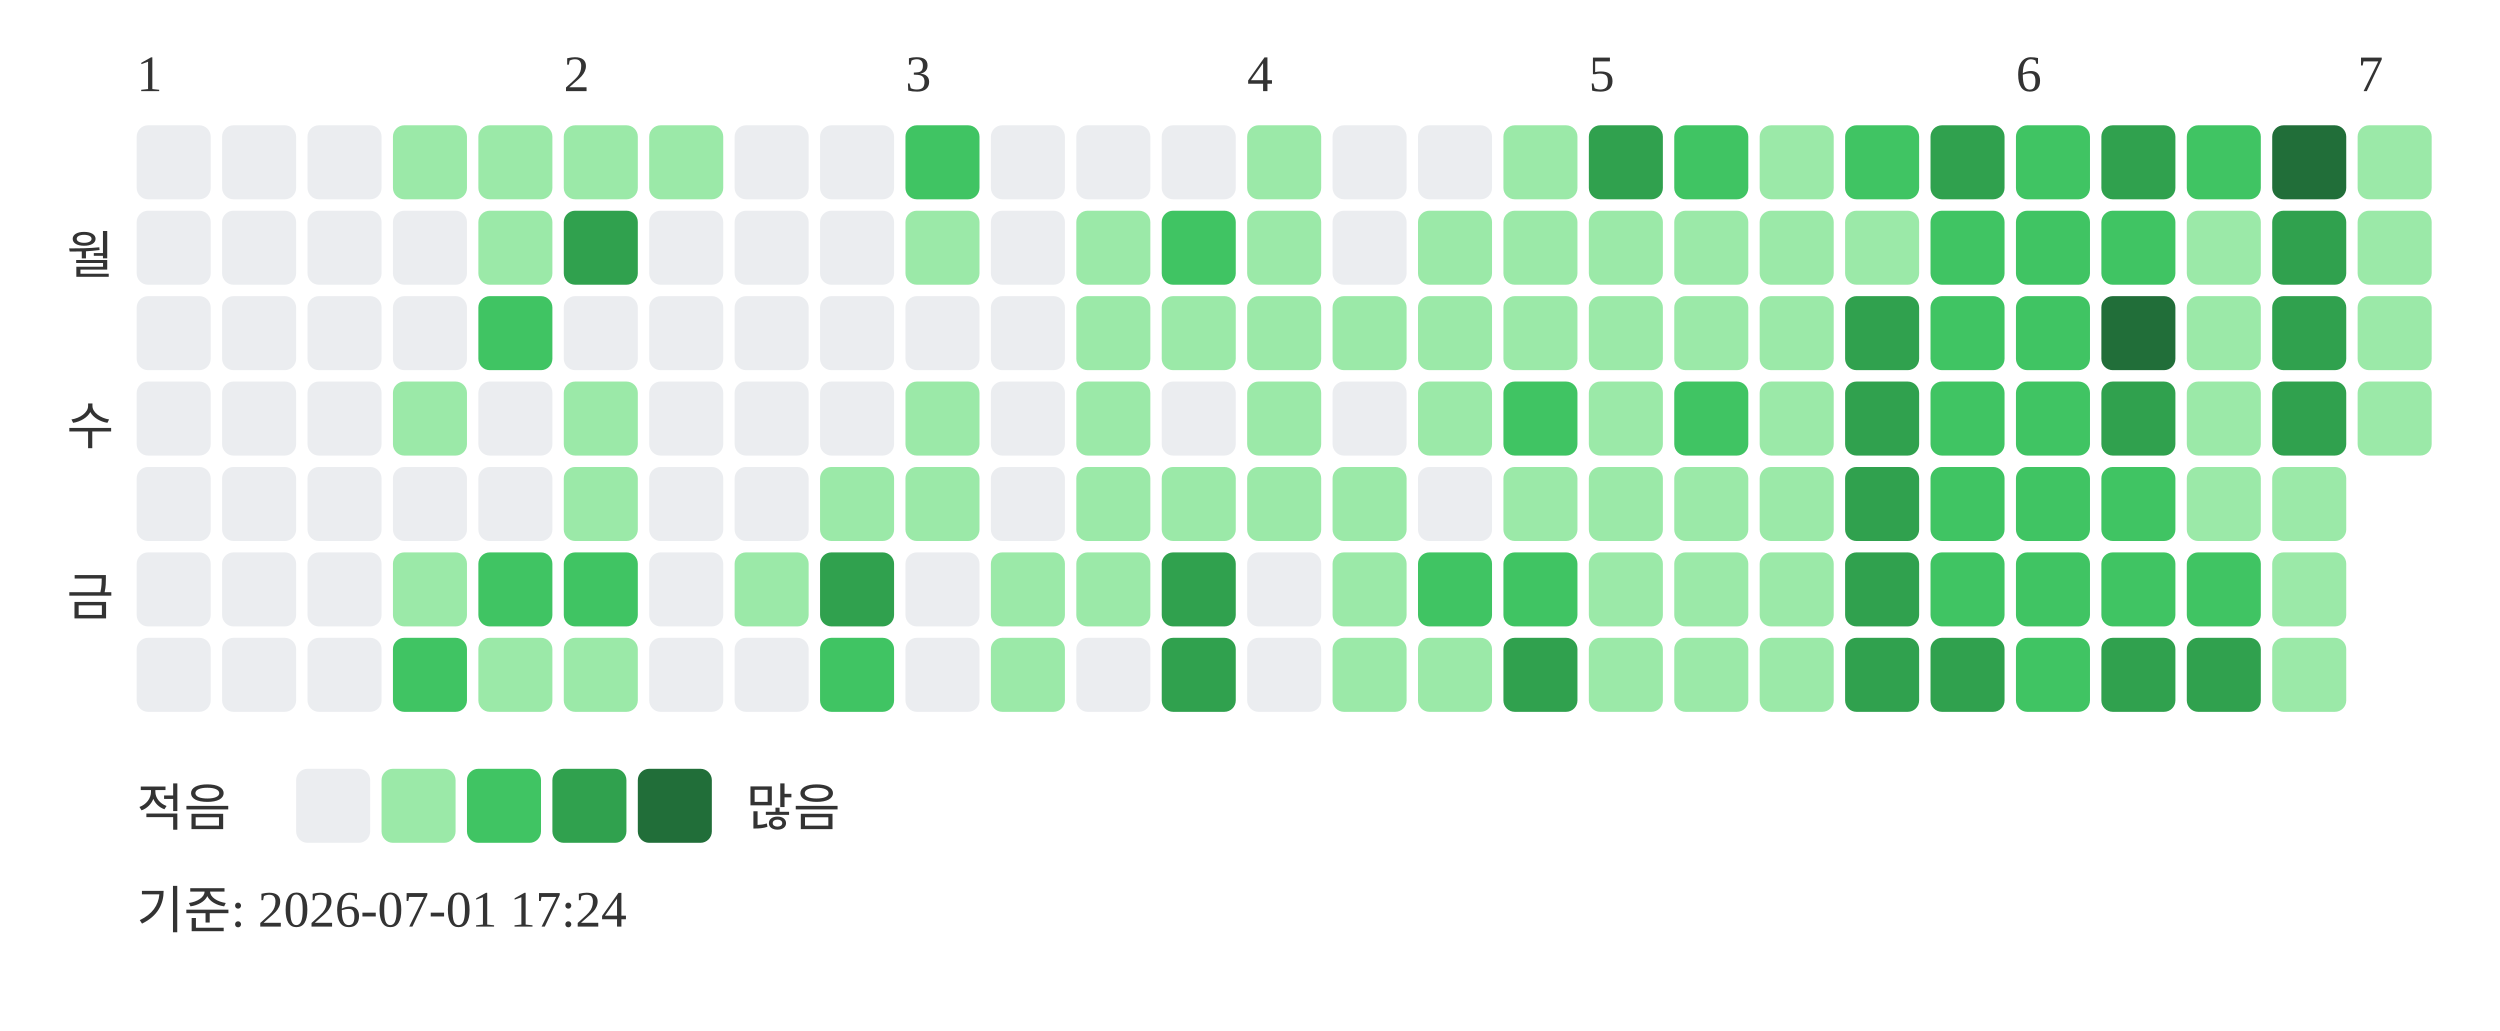
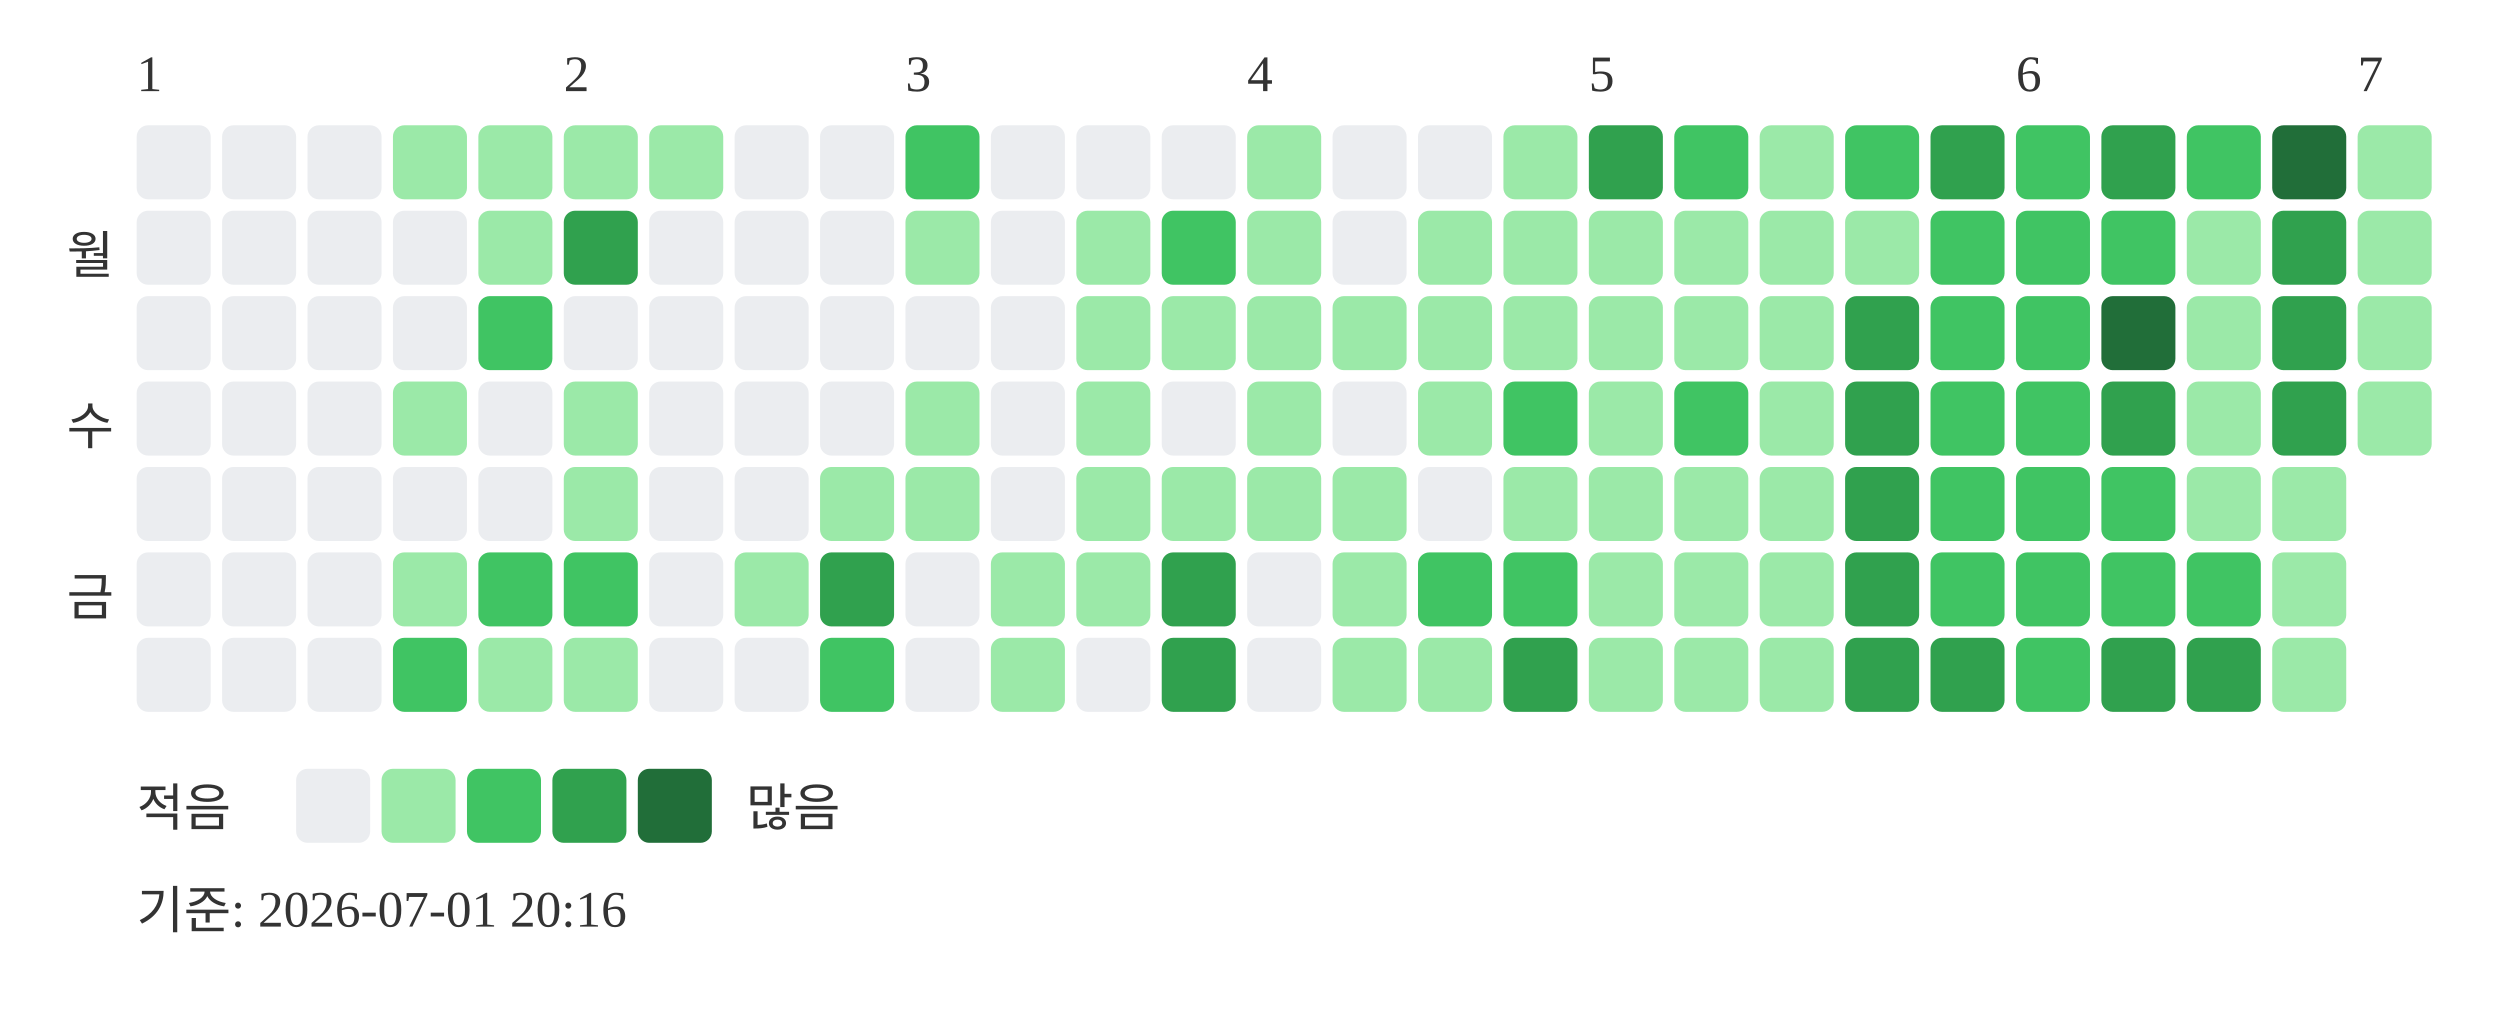
<svg xmlns="http://www.w3.org/2000/svg" width="439" height="181">
  <text x="24" y="16" font-size="9" fill="#333333">1</text>
  <text x="99" y="16" font-size="9" fill="#333333">2</text>
  <text x="159" y="16" font-size="9" fill="#333333">3</text>
  <text x="219" y="16" font-size="9" fill="#333333">4</text>
  <text x="279" y="16" font-size="9" fill="#333333">5</text>
  <text x="354" y="16" font-size="9" fill="#333333">6</text>
  <text x="414" y="16" font-size="9" fill="#333333">7</text>
  <text x="20" y="48" text-anchor="end" font-size="9" fill="#333333">월</text>
  <text x="20" y="78" text-anchor="end" font-size="9" fill="#333333">수</text>
  <text x="20" y="108" text-anchor="end" font-size="9" fill="#333333">금</text>
  <rect x="24" y="22" width="13" height="13" rx="2" fill="#ebedf0" />
  <rect x="24" y="37" width="13" height="13" rx="2" fill="#ebedf0" />
  <rect x="24" y="52" width="13" height="13" rx="2" fill="#ebedf0" />
  <rect x="24" y="67" width="13" height="13" rx="2" fill="#ebedf0" />
  <rect x="24" y="82" width="13" height="13" rx="2" fill="#ebedf0" />
  <rect x="24" y="97" width="13" height="13" rx="2" fill="#ebedf0" />
  <rect x="24" y="112" width="13" height="13" rx="2" fill="#ebedf0" />
  <rect x="39" y="22" width="13" height="13" rx="2" fill="#ebedf0" />
  <rect x="39" y="37" width="13" height="13" rx="2" fill="#ebedf0" />
  <rect x="39" y="52" width="13" height="13" rx="2" fill="#ebedf0" />
  <rect x="39" y="67" width="13" height="13" rx="2" fill="#ebedf0" />
  <rect x="39" y="82" width="13" height="13" rx="2" fill="#ebedf0" />
  <rect x="39" y="97" width="13" height="13" rx="2" fill="#ebedf0" />
  <rect x="39" y="112" width="13" height="13" rx="2" fill="#ebedf0" />
  <rect x="54" y="22" width="13" height="13" rx="2" fill="#ebedf0" />
  <rect x="54" y="37" width="13" height="13" rx="2" fill="#ebedf0" />
  <rect x="54" y="52" width="13" height="13" rx="2" fill="#ebedf0" />
  <rect x="54" y="67" width="13" height="13" rx="2" fill="#ebedf0" />
  <rect x="54" y="82" width="13" height="13" rx="2" fill="#ebedf0" />
  <rect x="54" y="97" width="13" height="13" rx="2" fill="#ebedf0" />
  <rect x="54" y="112" width="13" height="13" rx="2" fill="#ebedf0" />
  <rect x="69" y="22" width="13" height="13" rx="2" fill="#9be9a8" />
  <rect x="69" y="37" width="13" height="13" rx="2" fill="#ebedf0" />
  <rect x="69" y="52" width="13" height="13" rx="2" fill="#ebedf0" />
  <rect x="69" y="67" width="13" height="13" rx="2" fill="#9be9a8" />
  <rect x="69" y="82" width="13" height="13" rx="2" fill="#ebedf0" />
  <rect x="69" y="97" width="13" height="13" rx="2" fill="#9be9a8" />
  <rect x="69" y="112" width="13" height="13" rx="2" fill="#40c463" />
  <rect x="84" y="22" width="13" height="13" rx="2" fill="#9be9a8" />
  <rect x="84" y="37" width="13" height="13" rx="2" fill="#9be9a8" />
  <rect x="84" y="52" width="13" height="13" rx="2" fill="#40c463" />
  <rect x="84" y="67" width="13" height="13" rx="2" fill="#ebedf0" />
  <rect x="84" y="82" width="13" height="13" rx="2" fill="#ebedf0" />
  <rect x="84" y="97" width="13" height="13" rx="2" fill="#40c463" />
  <rect x="84" y="112" width="13" height="13" rx="2" fill="#9be9a8" />
  <rect x="99" y="22" width="13" height="13" rx="2" fill="#9be9a8" />
  <rect x="99" y="37" width="13" height="13" rx="2" fill="#30a14e" />
  <rect x="99" y="52" width="13" height="13" rx="2" fill="#ebedf0" />
  <rect x="99" y="67" width="13" height="13" rx="2" fill="#9be9a8" />
  <rect x="99" y="82" width="13" height="13" rx="2" fill="#9be9a8" />
  <rect x="99" y="97" width="13" height="13" rx="2" fill="#40c463" />
  <rect x="99" y="112" width="13" height="13" rx="2" fill="#9be9a8" />
  <rect x="114" y="22" width="13" height="13" rx="2" fill="#9be9a8" />
  <rect x="114" y="37" width="13" height="13" rx="2" fill="#ebedf0" />
  <rect x="114" y="52" width="13" height="13" rx="2" fill="#ebedf0" />
  <rect x="114" y="67" width="13" height="13" rx="2" fill="#ebedf0" />
  <rect x="114" y="82" width="13" height="13" rx="2" fill="#ebedf0" />
  <rect x="114" y="97" width="13" height="13" rx="2" fill="#ebedf0" />
  <rect x="114" y="112" width="13" height="13" rx="2" fill="#ebedf0" />
  <rect x="129" y="22" width="13" height="13" rx="2" fill="#ebedf0" />
  <rect x="129" y="37" width="13" height="13" rx="2" fill="#ebedf0" />
  <rect x="129" y="52" width="13" height="13" rx="2" fill="#ebedf0" />
  <rect x="129" y="67" width="13" height="13" rx="2" fill="#ebedf0" />
  <rect x="129" y="82" width="13" height="13" rx="2" fill="#ebedf0" />
  <rect x="129" y="97" width="13" height="13" rx="2" fill="#9be9a8" />
  <rect x="129" y="112" width="13" height="13" rx="2" fill="#ebedf0" />
  <rect x="144" y="22" width="13" height="13" rx="2" fill="#ebedf0" />
  <rect x="144" y="37" width="13" height="13" rx="2" fill="#ebedf0" />
  <rect x="144" y="52" width="13" height="13" rx="2" fill="#ebedf0" />
  <rect x="144" y="67" width="13" height="13" rx="2" fill="#ebedf0" />
  <rect x="144" y="82" width="13" height="13" rx="2" fill="#9be9a8" />
  <rect x="144" y="97" width="13" height="13" rx="2" fill="#30a14e" />
  <rect x="144" y="112" width="13" height="13" rx="2" fill="#40c463" />
  <rect x="159" y="22" width="13" height="13" rx="2" fill="#40c463" />
  <rect x="159" y="37" width="13" height="13" rx="2" fill="#9be9a8" />
  <rect x="159" y="52" width="13" height="13" rx="2" fill="#ebedf0" />
  <rect x="159" y="67" width="13" height="13" rx="2" fill="#9be9a8" />
  <rect x="159" y="82" width="13" height="13" rx="2" fill="#9be9a8" />
  <rect x="159" y="97" width="13" height="13" rx="2" fill="#ebedf0" />
  <rect x="159" y="112" width="13" height="13" rx="2" fill="#ebedf0" />
  <rect x="174" y="22" width="13" height="13" rx="2" fill="#ebedf0" />
  <rect x="174" y="37" width="13" height="13" rx="2" fill="#ebedf0" />
  <rect x="174" y="52" width="13" height="13" rx="2" fill="#ebedf0" />
  <rect x="174" y="67" width="13" height="13" rx="2" fill="#ebedf0" />
  <rect x="174" y="82" width="13" height="13" rx="2" fill="#ebedf0" />
  <rect x="174" y="97" width="13" height="13" rx="2" fill="#9be9a8" />
  <rect x="174" y="112" width="13" height="13" rx="2" fill="#9be9a8" />
  <rect x="189" y="22" width="13" height="13" rx="2" fill="#ebedf0" />
  <rect x="189" y="37" width="13" height="13" rx="2" fill="#9be9a8" />
  <rect x="189" y="52" width="13" height="13" rx="2" fill="#9be9a8" />
  <rect x="189" y="67" width="13" height="13" rx="2" fill="#9be9a8" />
  <rect x="189" y="82" width="13" height="13" rx="2" fill="#9be9a8" />
  <rect x="189" y="97" width="13" height="13" rx="2" fill="#9be9a8" />
  <rect x="189" y="112" width="13" height="13" rx="2" fill="#ebedf0" />
  <rect x="204" y="22" width="13" height="13" rx="2" fill="#ebedf0" />
  <rect x="204" y="37" width="13" height="13" rx="2" fill="#40c463" />
  <rect x="204" y="52" width="13" height="13" rx="2" fill="#9be9a8" />
  <rect x="204" y="67" width="13" height="13" rx="2" fill="#ebedf0" />
  <rect x="204" y="82" width="13" height="13" rx="2" fill="#9be9a8" />
  <rect x="204" y="97" width="13" height="13" rx="2" fill="#30a14e" />
  <rect x="204" y="112" width="13" height="13" rx="2" fill="#30a14e" />
  <rect x="219" y="22" width="13" height="13" rx="2" fill="#9be9a8" />
  <rect x="219" y="37" width="13" height="13" rx="2" fill="#9be9a8" />
  <rect x="219" y="52" width="13" height="13" rx="2" fill="#9be9a8" />
  <rect x="219" y="67" width="13" height="13" rx="2" fill="#9be9a8" />
  <rect x="219" y="82" width="13" height="13" rx="2" fill="#9be9a8" />
  <rect x="219" y="97" width="13" height="13" rx="2" fill="#ebedf0" />
  <rect x="219" y="112" width="13" height="13" rx="2" fill="#ebedf0" />
  <rect x="234" y="22" width="13" height="13" rx="2" fill="#ebedf0" />
  <rect x="234" y="37" width="13" height="13" rx="2" fill="#ebedf0" />
  <rect x="234" y="52" width="13" height="13" rx="2" fill="#9be9a8" />
  <rect x="234" y="67" width="13" height="13" rx="2" fill="#ebedf0" />
  <rect x="234" y="82" width="13" height="13" rx="2" fill="#9be9a8" />
  <rect x="234" y="97" width="13" height="13" rx="2" fill="#9be9a8" />
  <rect x="234" y="112" width="13" height="13" rx="2" fill="#9be9a8" />
  <rect x="249" y="22" width="13" height="13" rx="2" fill="#ebedf0" />
  <rect x="249" y="37" width="13" height="13" rx="2" fill="#9be9a8" />
  <rect x="249" y="52" width="13" height="13" rx="2" fill="#9be9a8" />
  <rect x="249" y="67" width="13" height="13" rx="2" fill="#9be9a8" />
  <rect x="249" y="82" width="13" height="13" rx="2" fill="#ebedf0" />
  <rect x="249" y="97" width="13" height="13" rx="2" fill="#40c463" />
  <rect x="249" y="112" width="13" height="13" rx="2" fill="#9be9a8" />
  <rect x="264" y="22" width="13" height="13" rx="2" fill="#9be9a8" />
  <rect x="264" y="37" width="13" height="13" rx="2" fill="#9be9a8" />
  <rect x="264" y="52" width="13" height="13" rx="2" fill="#9be9a8" />
  <rect x="264" y="67" width="13" height="13" rx="2" fill="#40c463" />
  <rect x="264" y="82" width="13" height="13" rx="2" fill="#9be9a8" />
  <rect x="264" y="97" width="13" height="13" rx="2" fill="#40c463" />
  <rect x="264" y="112" width="13" height="13" rx="2" fill="#30a14e" />
  <rect x="279" y="22" width="13" height="13" rx="2" fill="#30a14e" />
  <rect x="279" y="37" width="13" height="13" rx="2" fill="#9be9a8" />
  <rect x="279" y="52" width="13" height="13" rx="2" fill="#9be9a8" />
  <rect x="279" y="67" width="13" height="13" rx="2" fill="#9be9a8" />
  <rect x="279" y="82" width="13" height="13" rx="2" fill="#9be9a8" />
  <rect x="279" y="97" width="13" height="13" rx="2" fill="#9be9a8" />
  <rect x="279" y="112" width="13" height="13" rx="2" fill="#9be9a8" />
  <rect x="294" y="22" width="13" height="13" rx="2" fill="#40c463" />
  <rect x="294" y="37" width="13" height="13" rx="2" fill="#9be9a8" />
  <rect x="294" y="52" width="13" height="13" rx="2" fill="#9be9a8" />
  <rect x="294" y="67" width="13" height="13" rx="2" fill="#40c463" />
  <rect x="294" y="82" width="13" height="13" rx="2" fill="#9be9a8" />
  <rect x="294" y="97" width="13" height="13" rx="2" fill="#9be9a8" />
  <rect x="294" y="112" width="13" height="13" rx="2" fill="#9be9a8" />
  <rect x="309" y="22" width="13" height="13" rx="2" fill="#9be9a8" />
  <rect x="309" y="37" width="13" height="13" rx="2" fill="#9be9a8" />
  <rect x="309" y="52" width="13" height="13" rx="2" fill="#9be9a8" />
  <rect x="309" y="67" width="13" height="13" rx="2" fill="#9be9a8" />
  <rect x="309" y="82" width="13" height="13" rx="2" fill="#9be9a8" />
  <rect x="309" y="97" width="13" height="13" rx="2" fill="#9be9a8" />
  <rect x="309" y="112" width="13" height="13" rx="2" fill="#9be9a8" />
  <rect x="324" y="22" width="13" height="13" rx="2" fill="#40c463" />
  <rect x="324" y="37" width="13" height="13" rx="2" fill="#9be9a8" />
  <rect x="324" y="52" width="13" height="13" rx="2" fill="#30a14e" />
  <rect x="324" y="67" width="13" height="13" rx="2" fill="#30a14e" />
  <rect x="324" y="82" width="13" height="13" rx="2" fill="#30a14e" />
  <rect x="324" y="97" width="13" height="13" rx="2" fill="#30a14e" />
  <rect x="324" y="112" width="13" height="13" rx="2" fill="#30a14e" />
  <rect x="339" y="22" width="13" height="13" rx="2" fill="#30a14e" />
  <rect x="339" y="37" width="13" height="13" rx="2" fill="#40c463" />
  <rect x="339" y="52" width="13" height="13" rx="2" fill="#40c463" />
  <rect x="339" y="67" width="13" height="13" rx="2" fill="#40c463" />
  <rect x="339" y="82" width="13" height="13" rx="2" fill="#40c463" />
  <rect x="339" y="97" width="13" height="13" rx="2" fill="#40c463" />
  <rect x="339" y="112" width="13" height="13" rx="2" fill="#30a14e" />
  <rect x="354" y="22" width="13" height="13" rx="2" fill="#40c463" />
  <rect x="354" y="37" width="13" height="13" rx="2" fill="#40c463" />
  <rect x="354" y="52" width="13" height="13" rx="2" fill="#40c463" />
  <rect x="354" y="67" width="13" height="13" rx="2" fill="#40c463" />
  <rect x="354" y="82" width="13" height="13" rx="2" fill="#40c463" />
  <rect x="354" y="97" width="13" height="13" rx="2" fill="#40c463" />
  <rect x="354" y="112" width="13" height="13" rx="2" fill="#40c463" />
  <rect x="369" y="22" width="13" height="13" rx="2" fill="#30a14e" />
  <rect x="369" y="37" width="13" height="13" rx="2" fill="#40c463" />
  <rect x="369" y="52" width="13" height="13" rx="2" fill="#216e39" />
  <rect x="369" y="67" width="13" height="13" rx="2" fill="#30a14e" />
  <rect x="369" y="82" width="13" height="13" rx="2" fill="#40c463" />
  <rect x="369" y="97" width="13" height="13" rx="2" fill="#40c463" />
  <rect x="369" y="112" width="13" height="13" rx="2" fill="#30a14e" />
  <rect x="384" y="22" width="13" height="13" rx="2" fill="#40c463" />
  <rect x="384" y="37" width="13" height="13" rx="2" fill="#9be9a8" />
  <rect x="384" y="52" width="13" height="13" rx="2" fill="#9be9a8" />
  <rect x="384" y="67" width="13" height="13" rx="2" fill="#9be9a8" />
  <rect x="384" y="82" width="13" height="13" rx="2" fill="#9be9a8" />
  <rect x="384" y="97" width="13" height="13" rx="2" fill="#40c463" />
  <rect x="384" y="112" width="13" height="13" rx="2" fill="#30a14e" />
  <rect x="399" y="22" width="13" height="13" rx="2" fill="#216e39" />
  <rect x="399" y="37" width="13" height="13" rx="2" fill="#30a14e" />
  <rect x="399" y="52" width="13" height="13" rx="2" fill="#30a14e" />
  <rect x="399" y="67" width="13" height="13" rx="2" fill="#30a14e" />
  <rect x="399" y="82" width="13" height="13" rx="2" fill="#9be9a8" />
  <rect x="399" y="97" width="13" height="13" rx="2" fill="#9be9a8" />
  <rect x="399" y="112" width="13" height="13" rx="2" fill="#9be9a8" />
  <rect x="414" y="22" width="13" height="13" rx="2" fill="#9be9a8" />
  <rect x="414" y="37" width="13" height="13" rx="2" fill="#9be9a8" />
  <rect x="414" y="52" width="13" height="13" rx="2" fill="#9be9a8" />
  <rect x="414" y="67" width="13" height="13" rx="2" fill="#9be9a8" />
  <text x="24" y="145" font-size="9" fill="#333333">적음</text>
  <rect x="52" y="135" width="13" height="13" rx="2" fill="#ebedf0" />
  <rect x="67" y="135" width="13" height="13" rx="2" fill="#9be9a8" />
  <rect x="82" y="135" width="13" height="13" rx="2" fill="#40c463" />
  <rect x="97" y="135" width="13" height="13" rx="2" fill="#30a14e" />
  <rect x="112" y="135" width="13" height="13" rx="2" fill="#216e39" />
  <text x="131" y="145" font-size="9" fill="#333333">많음</text>
-   <text x="24" y="163" font-size="9" fill="#333333">기준: 2026-07-01 17:24</text>
+   <text x="24" y="163" font-size="9" fill="#333333">기준: 2026-07-01 20:16</text>
</svg>
